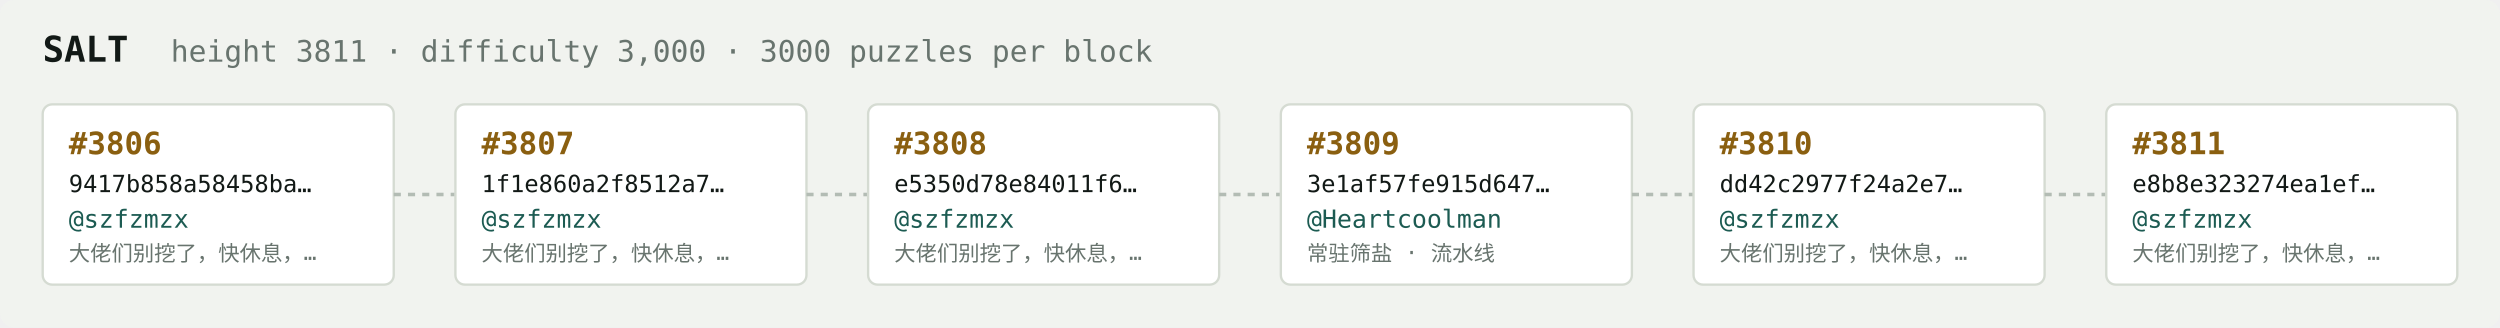
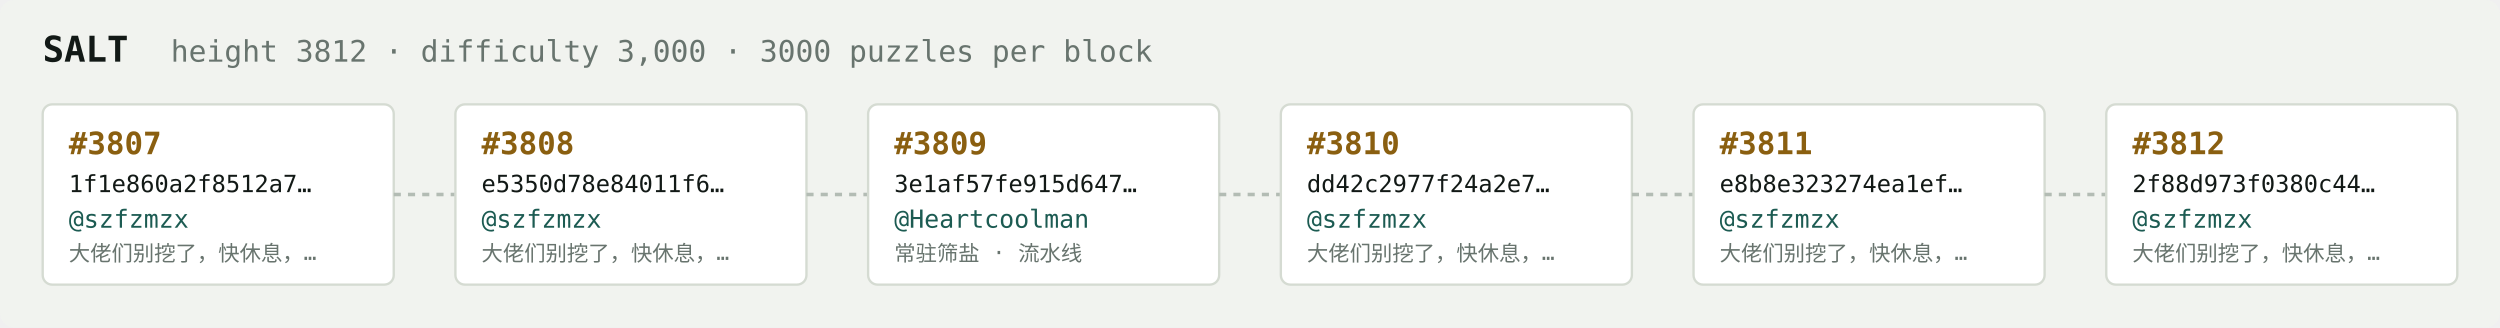
<svg xmlns="http://www.w3.org/2000/svg" width="1054" height="138" viewBox="0 0 1054 138" font-family="ui-monospace,SFMono-Regular,Menlo,monospace">
  <rect fill="#f1f3ef" width="1054" height="138" rx="6" />
  <text x="18" y="26" fill="#121916" font-size="15" font-weight="700">SALT</text>
-   <text x="72" y="26" fill="#68746e" font-size="12.5">height 3811 · difficulty 3,000 · 3000 puzzles per block</text>
+   <text x="72" y="26" fill="#68746e" font-size="12.5">height 3812 · difficulty 3,000 · 3000 puzzles per block</text>
  <rect x="18" y="44" width="148" height="76" rx="4" fill="#ffffff" stroke="#d5dbd2" stroke-width="1" />
-   <text x="29" y="65" fill="#8a5f10" font-size="13" font-weight="700">#3806</text>
-   <text x="29" y="81" fill="#121916" font-size="10">9417b858a58458ba…</text>
+   <text x="29" y="65" fill="#8a5f10" font-size="13" font-weight="700">#3807</text>
+   <text x="29" y="81" fill="#121916" font-size="10">1f1e860a2f8512a7…</text>
  <text x="29" y="96" fill="#1c5b52" font-size="10.5">@szfzmzx</text>
  <text x="29" y="110" fill="#68746e" font-size="9">大佬们别挖了，快休息，…</text>
  <line x1="166" y1="82.0" x2="192" y2="82.0" stroke="#b3bcb4" stroke-width="1.5" stroke-dasharray="3 3" />
  <rect x="192" y="44" width="148" height="76" rx="4" fill="#ffffff" stroke="#d5dbd2" stroke-width="1" />
-   <text x="203" y="65" fill="#8a5f10" font-size="13" font-weight="700">#3807</text>
-   <text x="203" y="81" fill="#121916" font-size="10">1f1e860a2f8512a7…</text>
+   <text x="203" y="65" fill="#8a5f10" font-size="13" font-weight="700">#3808</text>
+   <text x="203" y="81" fill="#121916" font-size="10">e5350d78e84011f6…</text>
  <text x="203" y="96" fill="#1c5b52" font-size="10.5">@szfzmzx</text>
  <text x="203" y="110" fill="#68746e" font-size="9">大佬们别挖了，快休息，…</text>
  <line x1="340" y1="82.0" x2="366" y2="82.0" stroke="#b3bcb4" stroke-width="1.5" stroke-dasharray="3 3" />
  <rect x="366" y="44" width="148" height="76" rx="4" fill="#ffffff" stroke="#d5dbd2" stroke-width="1" />
-   <text x="377" y="65" fill="#8a5f10" font-size="13" font-weight="700">#3808</text>
-   <text x="377" y="81" fill="#121916" font-size="10">e5350d78e84011f6…</text>
-   <text x="377" y="96" fill="#1c5b52" font-size="10.5">@szfzmzx</text>
-   <text x="377" y="110" fill="#68746e" font-size="9">大佬们别挖了，快休息，…</text>
+   <text x="377" y="65" fill="#8a5f10" font-size="13" font-weight="700">#3809</text>
+   <text x="377" y="81" fill="#121916" font-size="10">3e1af57fe915d647…</text>
+   <text x="377" y="96" fill="#1c5b52" font-size="10.5">@Heartcoolman</text>
+   <text x="377" y="110" fill="#68746e" font-size="9">常驻筛盐 · 流水线</text>
  <line x1="514" y1="82.0" x2="540" y2="82.0" stroke="#b3bcb4" stroke-width="1.5" stroke-dasharray="3 3" />
  <rect x="540" y="44" width="148" height="76" rx="4" fill="#ffffff" stroke="#d5dbd2" stroke-width="1" />
-   <text x="551" y="65" fill="#8a5f10" font-size="13" font-weight="700">#3809</text>
-   <text x="551" y="81" fill="#121916" font-size="10">3e1af57fe915d647…</text>
-   <text x="551" y="96" fill="#1c5b52" font-size="10.5">@Heartcoolman</text>
-   <text x="551" y="110" fill="#68746e" font-size="9">常驻筛盐 · 流水线</text>
+   <text x="551" y="65" fill="#8a5f10" font-size="13" font-weight="700">#3810</text>
+   <text x="551" y="81" fill="#121916" font-size="10">dd42c2977f24a2e7…</text>
+   <text x="551" y="96" fill="#1c5b52" font-size="10.5">@szfzmzx</text>
+   <text x="551" y="110" fill="#68746e" font-size="9">大佬们别挖了，快休息，…</text>
  <line x1="688" y1="82.0" x2="714" y2="82.0" stroke="#b3bcb4" stroke-width="1.5" stroke-dasharray="3 3" />
  <rect x="714" y="44" width="148" height="76" rx="4" fill="#ffffff" stroke="#d5dbd2" stroke-width="1" />
-   <text x="725" y="65" fill="#8a5f10" font-size="13" font-weight="700">#3810</text>
-   <text x="725" y="81" fill="#121916" font-size="10">dd42c2977f24a2e7…</text>
+   <text x="725" y="65" fill="#8a5f10" font-size="13" font-weight="700">#3811</text>
+   <text x="725" y="81" fill="#121916" font-size="10">e8b8e323274ea1ef…</text>
  <text x="725" y="96" fill="#1c5b52" font-size="10.5">@szfzmzx</text>
  <text x="725" y="110" fill="#68746e" font-size="9">大佬们别挖了，快休息，…</text>
  <line x1="862" y1="82.0" x2="888" y2="82.0" stroke="#b3bcb4" stroke-width="1.5" stroke-dasharray="3 3" />
  <rect x="888" y="44" width="148" height="76" rx="4" fill="#ffffff" stroke="#d5dbd2" stroke-width="1" />
-   <text x="899" y="65" fill="#8a5f10" font-size="13" font-weight="700">#3811</text>
-   <text x="899" y="81" fill="#121916" font-size="10">e8b8e323274ea1ef…</text>
+   <text x="899" y="65" fill="#8a5f10" font-size="13" font-weight="700">#3812</text>
+   <text x="899" y="81" fill="#121916" font-size="10">2f88d973f0380c44…</text>
  <text x="899" y="96" fill="#1c5b52" font-size="10.5">@szfzmzx</text>
  <text x="899" y="110" fill="#68746e" font-size="9">大佬们别挖了，快休息，…</text>
</svg>
